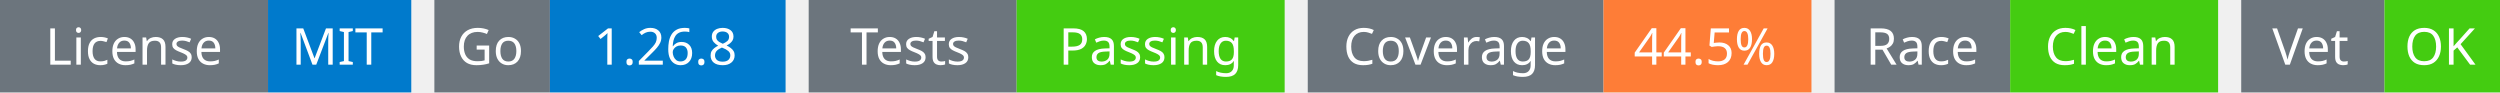
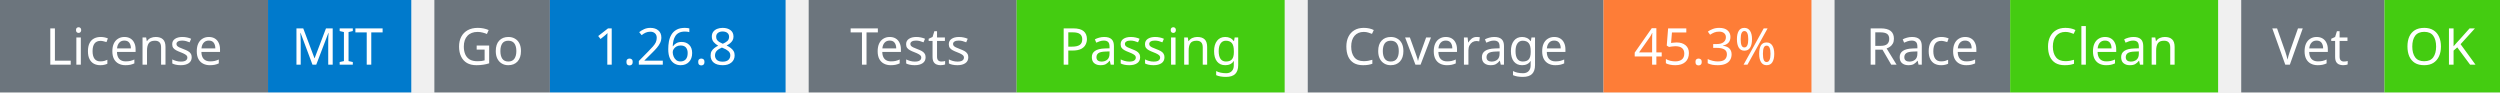
<svg xmlns="http://www.w3.org/2000/svg" width="541" height="20" viewBox="0 0 541 20">
  <g transform="translate(0, 0)">
    <rect x="0" y="0" width="58" height="20" fill="#6c757d" />
    <rect x="58" y="0" width="31" height="20" fill="#007acc" />
    <text x="29" y="14" text-anchor="middle" font-family="sans-serif" font-size="11" fill="white">License</text>
    <text x="73" y="14" text-anchor="middle" font-family="sans-serif" font-size="11" fill="white">MIT</text>
  </g>
  <g transform="translate(94, 0)">
    <rect x="0" y="0" width="25" height="20" fill="#6c757d" />
    <rect x="25" y="0" width="51" height="20" fill="#007acc" />
    <text x="12" y="14" text-anchor="middle" font-family="sans-serif" font-size="11" fill="white">Go</text>
    <text x="50" y="14" text-anchor="middle" font-family="sans-serif" font-size="11" fill="white">1.26.8</text>
  </g>
  <g transform="translate(175, 0)">
    <rect x="0" y="0" width="45" height="20" fill="#6c757d" />
    <rect x="45" y="0" width="58" height="20" fill="#4c1" />
    <text x="22" y="14" text-anchor="middle" font-family="sans-serif" font-size="11" fill="white">Tests</text>
    <text x="74" y="14" text-anchor="middle" font-family="sans-serif" font-size="11" fill="white">Passing</text>
  </g>
  <g transform="translate(283, 0)">
    <rect x="0" y="0" width="64" height="20" fill="#6c757d" />
    <rect x="64" y="0" width="45" height="20" fill="#fe7d37" />
    <text x="32" y="14" text-anchor="middle" font-family="sans-serif" font-size="11" fill="white">Coverage</text>
-     <text x="86" y="14" text-anchor="middle" font-family="sans-serif" font-size="11" fill="white">44.5%</text>
+     <text x="86" y="14" text-anchor="middle" font-family="sans-serif" font-size="11" fill="white">45.3%</text>
  </g>
  <g transform="translate(397, 0)">
    <rect x="0" y="0" width="38" height="20" fill="#6c757d" />
    <rect x="38" y="0" width="45" height="20" fill="#4c1" />
    <text x="19" y="14" text-anchor="middle" font-family="sans-serif" font-size="11" fill="white">Race</text>
    <text x="60" y="14" text-anchor="middle" font-family="sans-serif" font-size="11" fill="white">Clean</text>
  </g>
  <g transform="translate(485, 0)">
    <rect x="0" y="0" width="31" height="20" fill="#6c757d" />
    <rect x="31" y="0" width="25" height="20" fill="#4c1" />
    <text x="15" y="14" text-anchor="middle" font-family="sans-serif" font-size="11" fill="white">Vet</text>
    <text x="43" y="14" text-anchor="middle" font-family="sans-serif" font-size="11" fill="white">OK</text>
  </g>
</svg>
